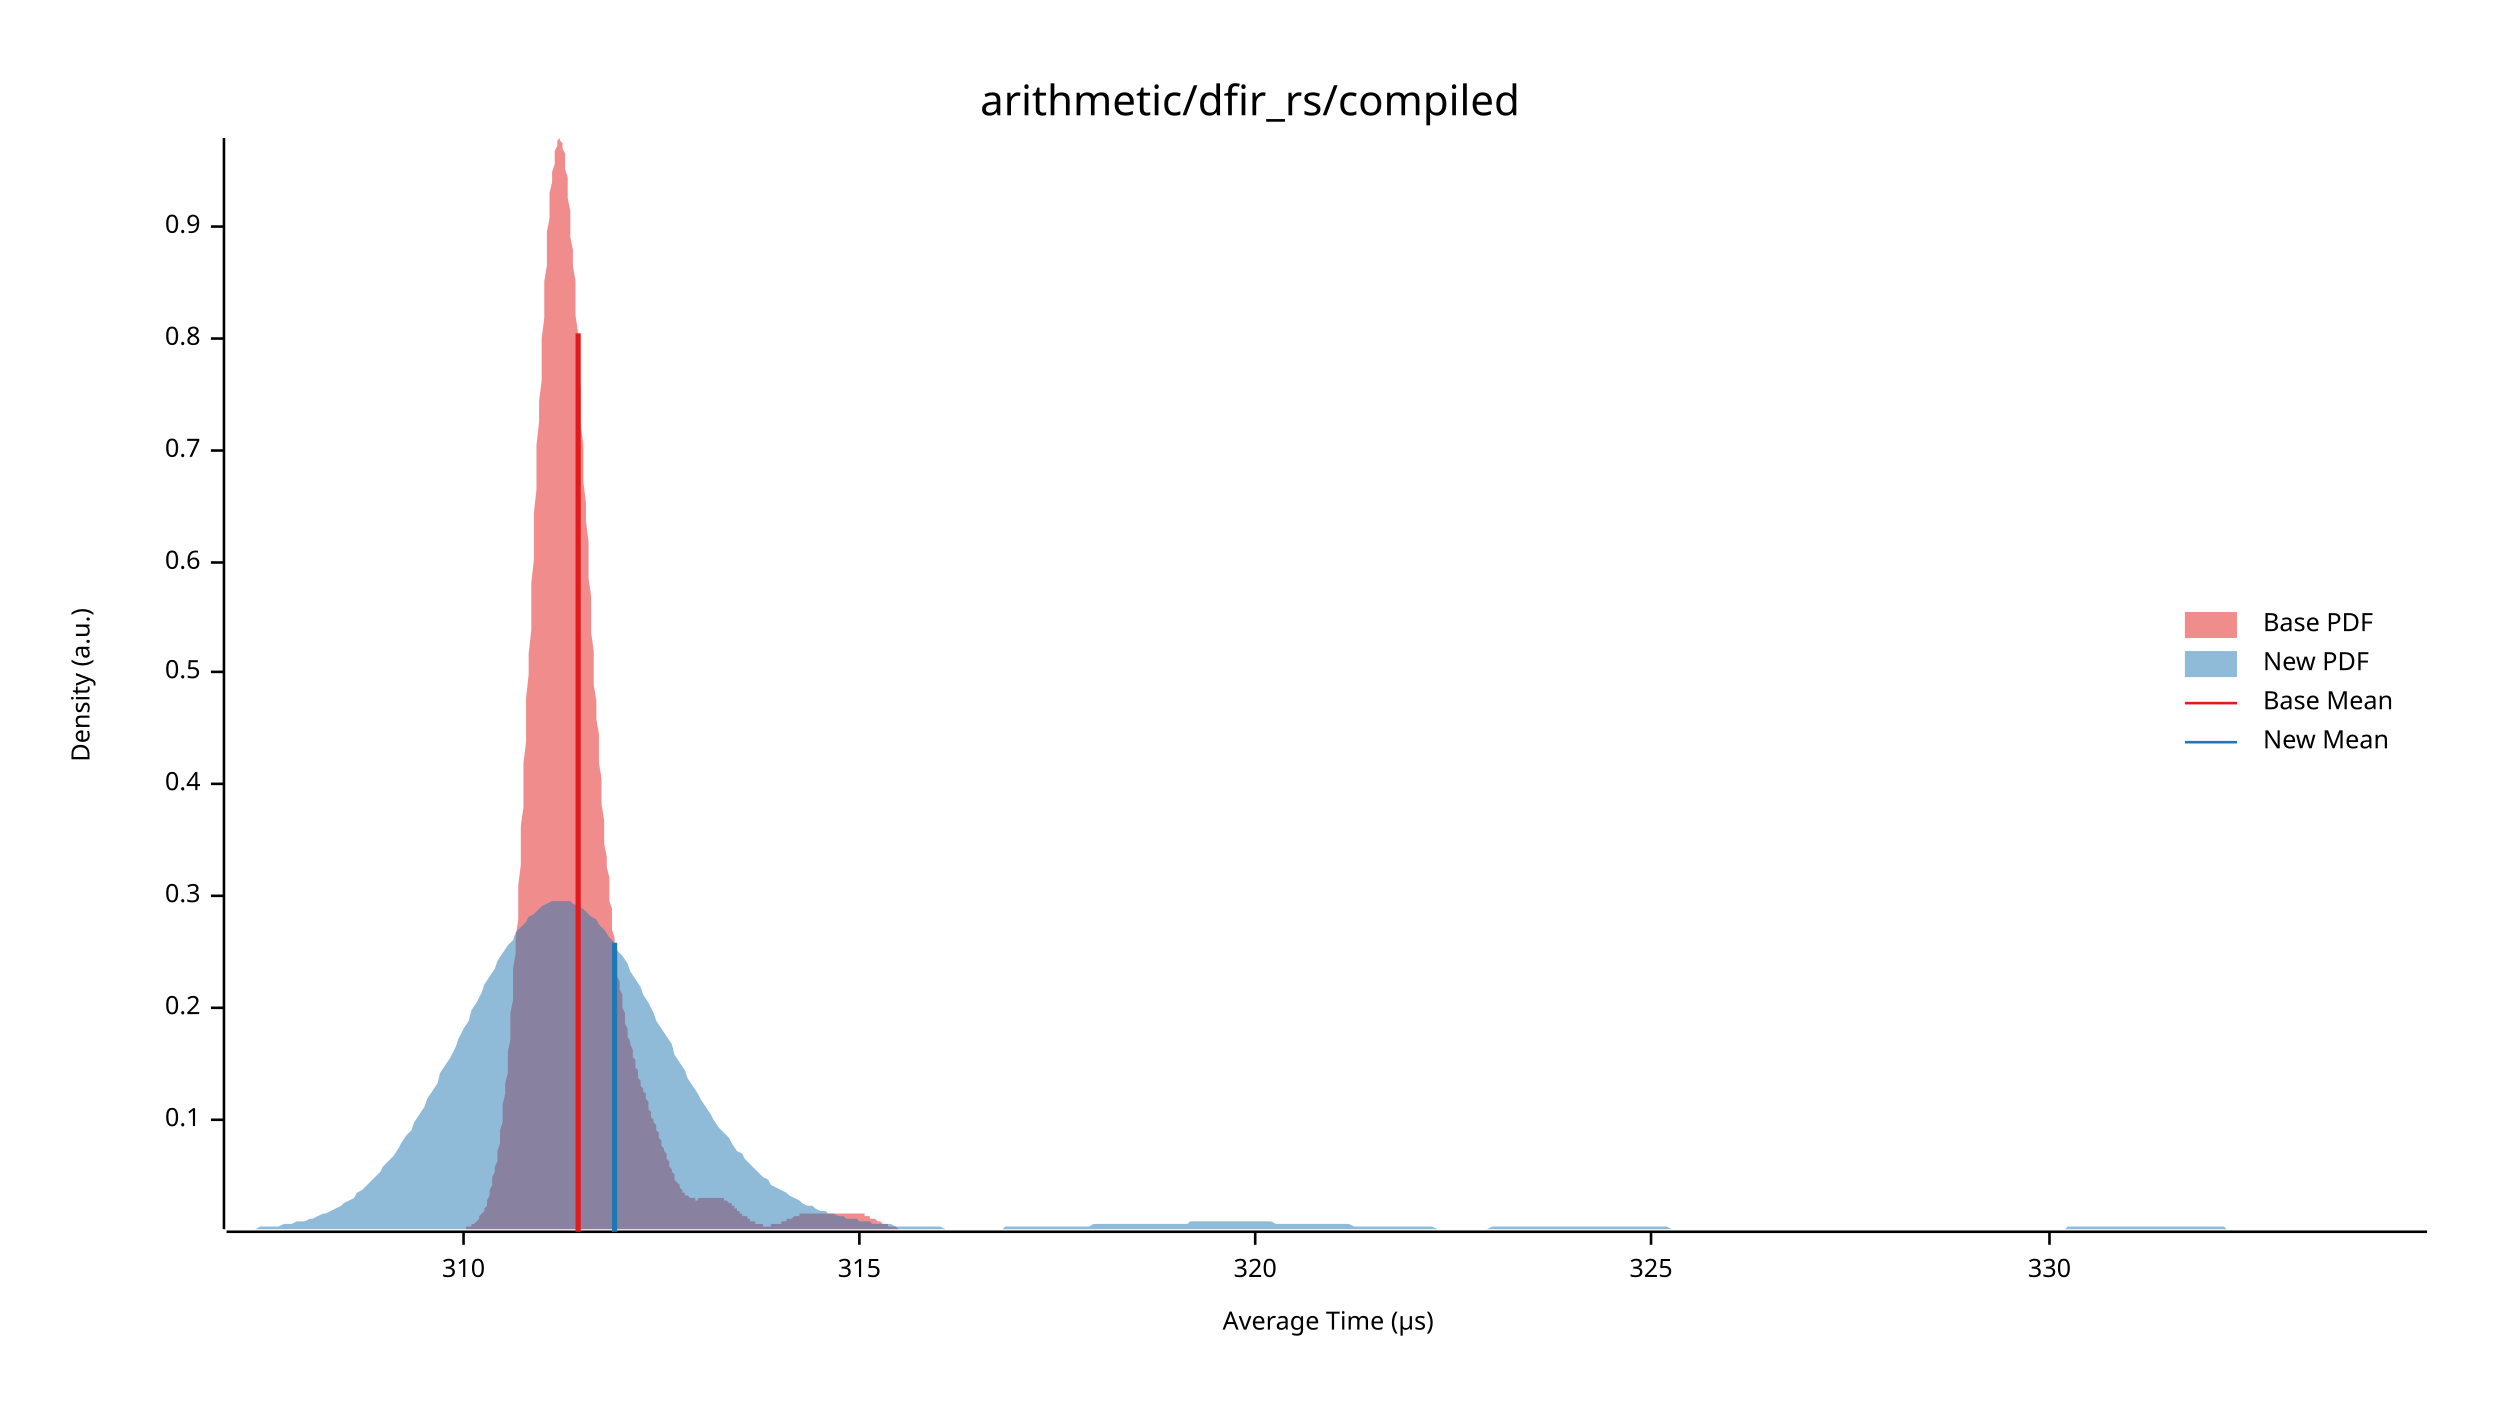
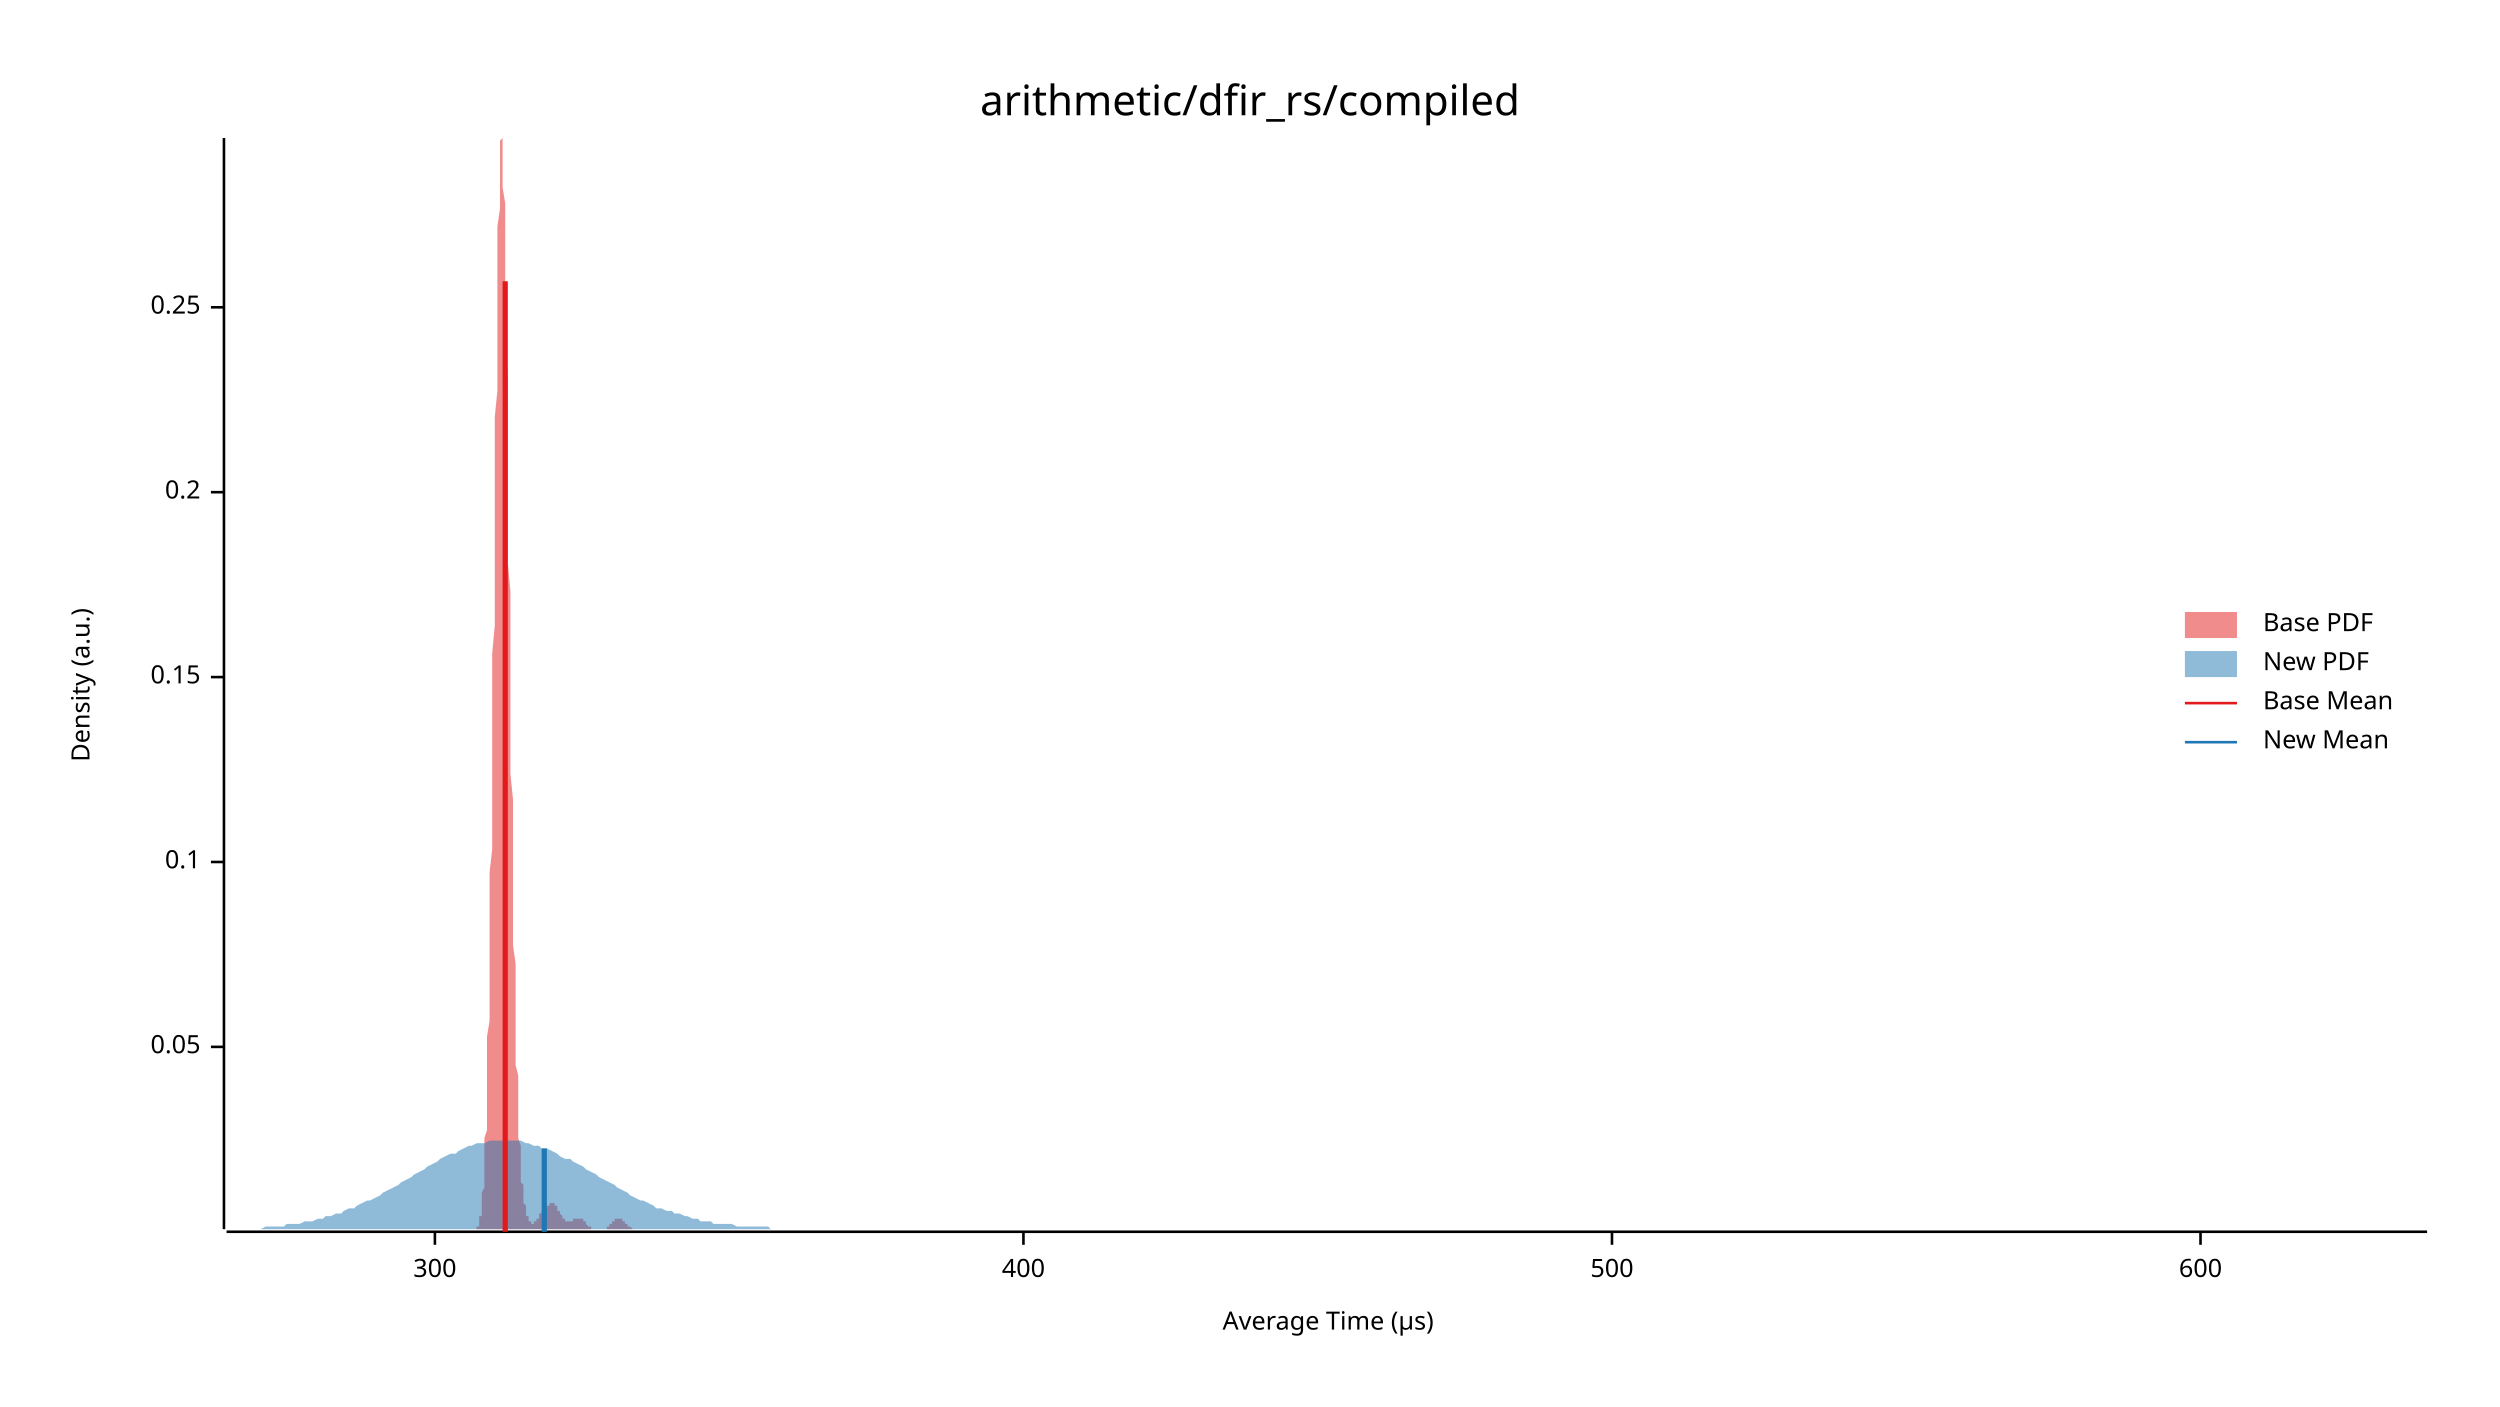
<svg xmlns="http://www.w3.org/2000/svg" width="960" height="540" viewBox="0 0 960 540">
  <text x="480" y="32" dy="0.76em" text-anchor="middle" font-family="sans-serif" font-size="16.129" opacity="1" fill="#000000">
arithmetic/dfir_rs/compiled
</text>
  <text x="27" y="263" dy="0.76em" text-anchor="middle" font-family="sans-serif" font-size="9.677" opacity="1" fill="#000000" transform="rotate(270, 27, 263)">
Density (a.u.)
</text>
  <text x="510" y="513" dy="-0.5ex" text-anchor="middle" font-family="sans-serif" font-size="9.677" opacity="1" fill="#000000">
Average Time (µs)
</text>
  <polyline fill="none" opacity="1" stroke="#000000" stroke-width="1" points="86,53 86,472 " />
-   <text x="77" y="430" dy="0.5ex" text-anchor="end" font-family="sans-serif" font-size="9.677" opacity="1" fill="#000000">
+   <text x="77" y="402" dy="0.5ex" text-anchor="end" font-family="sans-serif" font-size="9.677" opacity="1" fill="#000000">
+ 0.05
+ </text>
+   <polyline fill="none" opacity="1" stroke="#000000" stroke-width="1" points="81,402 86,402 " />
+   <text x="77" y="331" dy="0.5ex" text-anchor="end" font-family="sans-serif" font-size="9.677" opacity="1" fill="#000000">
0.1
</text>
-   <polyline fill="none" opacity="1" stroke="#000000" stroke-width="1" points="81,430 86,430 " />
-   <text x="77" y="387" dy="0.5ex" text-anchor="end" font-family="sans-serif" font-size="9.677" opacity="1" fill="#000000">
+   <polyline fill="none" opacity="1" stroke="#000000" stroke-width="1" points="81,331 86,331 " />
+   <text x="77" y="260" dy="0.5ex" text-anchor="end" font-family="sans-serif" font-size="9.677" opacity="1" fill="#000000">
+ 0.15
+ </text>
+   <polyline fill="none" opacity="1" stroke="#000000" stroke-width="1" points="81,260 86,260 " />
+   <text x="77" y="189" dy="0.5ex" text-anchor="end" font-family="sans-serif" font-size="9.677" opacity="1" fill="#000000">
0.2
</text>
-   <polyline fill="none" opacity="1" stroke="#000000" stroke-width="1" points="81,387 86,387 " />
-   <text x="77" y="344" dy="0.5ex" text-anchor="end" font-family="sans-serif" font-size="9.677" opacity="1" fill="#000000">
- 0.3
+   <polyline fill="none" opacity="1" stroke="#000000" stroke-width="1" points="81,189 86,189 " />
+   <text x="77" y="118" dy="0.5ex" text-anchor="end" font-family="sans-serif" font-size="9.677" opacity="1" fill="#000000">
+ 0.25
</text>
-   <polyline fill="none" opacity="1" stroke="#000000" stroke-width="1" points="81,344 86,344 " />
-   <text x="77" y="301" dy="0.5ex" text-anchor="end" font-family="sans-serif" font-size="9.677" opacity="1" fill="#000000">
- 0.4
+   <polyline fill="none" opacity="1" stroke="#000000" stroke-width="1" points="81,118 86,118 " />
+   <polyline fill="none" opacity="1" stroke="#000000" stroke-width="1" points="87,473 932,473 " />
+   <text x="167" y="483" dy="0.76em" text-anchor="middle" font-family="sans-serif" font-size="9.677" opacity="1" fill="#000000">
+ 300
</text>
-   <polyline fill="none" opacity="1" stroke="#000000" stroke-width="1" points="81,301 86,301 " />
-   <text x="77" y="258" dy="0.5ex" text-anchor="end" font-family="sans-serif" font-size="9.677" opacity="1" fill="#000000">
- 0.5
+   <polyline fill="none" opacity="1" stroke="#000000" stroke-width="1" points="167,473 167,478 " />
+   <text x="393" y="483" dy="0.76em" text-anchor="middle" font-family="sans-serif" font-size="9.677" opacity="1" fill="#000000">
+ 400
</text>
-   <polyline fill="none" opacity="1" stroke="#000000" stroke-width="1" points="81,258 86,258 " />
-   <text x="77" y="216" dy="0.5ex" text-anchor="end" font-family="sans-serif" font-size="9.677" opacity="1" fill="#000000">
- 0.6
+   <polyline fill="none" opacity="1" stroke="#000000" stroke-width="1" points="393,473 393,478 " />
+   <text x="619" y="483" dy="0.76em" text-anchor="middle" font-family="sans-serif" font-size="9.677" opacity="1" fill="#000000">
+ 500
</text>
-   <polyline fill="none" opacity="1" stroke="#000000" stroke-width="1" points="81,216 86,216 " />
-   <text x="77" y="173" dy="0.5ex" text-anchor="end" font-family="sans-serif" font-size="9.677" opacity="1" fill="#000000">
- 0.7
+   <polyline fill="none" opacity="1" stroke="#000000" stroke-width="1" points="619,473 619,478 " />
+   <text x="845" y="483" dy="0.76em" text-anchor="middle" font-family="sans-serif" font-size="9.677" opacity="1" fill="#000000">
+ 600
</text>
-   <polyline fill="none" opacity="1" stroke="#000000" stroke-width="1" points="81,173 86,173 " />
-   <text x="77" y="130" dy="0.5ex" text-anchor="end" font-family="sans-serif" font-size="9.677" opacity="1" fill="#000000">
- 0.8
- </text>
-   <polyline fill="none" opacity="1" stroke="#000000" stroke-width="1" points="81,130 86,130 " />
-   <text x="77" y="87" dy="0.5ex" text-anchor="end" font-family="sans-serif" font-size="9.677" opacity="1" fill="#000000">
- 0.9
- </text>
-   <polyline fill="none" opacity="1" stroke="#000000" stroke-width="1" points="81,87 86,87 " />
-   <polyline fill="none" opacity="1" stroke="#000000" stroke-width="1" points="87,473 932,473 " />
-   <text x="178" y="483" dy="0.76em" text-anchor="middle" font-family="sans-serif" font-size="9.677" opacity="1" fill="#000000">
- 310
- </text>
-   <polyline fill="none" opacity="1" stroke="#000000" stroke-width="1" points="178,473 178,478 " />
-   <text x="330" y="483" dy="0.76em" text-anchor="middle" font-family="sans-serif" font-size="9.677" opacity="1" fill="#000000">
- 315
- </text>
-   <polyline fill="none" opacity="1" stroke="#000000" stroke-width="1" points="330,473 330,478 " />
-   <text x="482" y="483" dy="0.76em" text-anchor="middle" font-family="sans-serif" font-size="9.677" opacity="1" fill="#000000">
- 320
- </text>
-   <polyline fill="none" opacity="1" stroke="#000000" stroke-width="1" points="482,473 482,478 " />
-   <text x="634" y="483" dy="0.76em" text-anchor="middle" font-family="sans-serif" font-size="9.677" opacity="1" fill="#000000">
- 325
- </text>
-   <polyline fill="none" opacity="1" stroke="#000000" stroke-width="1" points="634,473 634,478 " />
-   <text x="787" y="483" dy="0.76em" text-anchor="middle" font-family="sans-serif" font-size="9.677" opacity="1" fill="#000000">
- 330
- </text>
-   <polyline fill="none" opacity="1" stroke="#000000" stroke-width="1" points="787,473 787,478 " />
-   <polygon opacity="0.5" fill="#E31A1C" points="173,472 174,472 174,472 174,472 175,472 175,472 175,472 176,472 176,472 177,472 177,472 177,472 178,472 178,472 178,472 179,472 179,472 179,471 180,471 180,471 180,471 181,471 181,470 182,470 182,470 182,470 183,469 183,469 183,469 184,468 184,468 184,467 185,466 185,466 186,465 186,464 186,464 187,463 187,462 187,461 188,459 188,458 188,457 189,455 189,454 189,452 190,450 190,448 191,446 191,444 191,442 192,439 192,436 192,434 193,431 193,427 193,424 194,420 194,416 195,412 195,408 195,404 196,399 196,394 196,389 197,384 197,378 197,372 198,366 198,360 199,353 199,347 199,340 200,332 200,325 200,317 201,310 201,302 201,293 202,285 202,277 202,268 203,259 203,251 204,242 204,233 204,224 205,215 205,206 205,197 206,188 206,179 206,171 207,162 207,154 208,146 208,138 208,130 209,122 209,115 209,108 210,102 210,95 210,89 211,84 211,79 211,74 212,70 212,66 213,63 213,60 213,58 214,56 214,55 214,54 215,53 215,54 215,54 216,55 216,57 217,59 217,62 217,65 218,68 218,72 218,76 219,81 219,85 219,91 220,96 220,102 221,108 221,114 221,121 222,128 222,135 222,142 223,149 223,156 223,163 224,171 224,178 224,185 225,193 225,200 226,208 226,215 226,222 227,229 227,236 227,243 228,250 228,256 228,263 229,269 229,276 230,282 230,288 230,293 231,299 231,304 231,309 232,315 232,319 232,324 233,329 233,333 234,337 234,342 234,346 235,349 235,353 235,357 236,360 236,363 236,366 237,369 237,372 237,375 238,377 238,380 239,382 239,385 239,387 240,389 240,391 240,393 241,395 241,396 241,398 242,400 242,401 243,403 243,404 243,406 244,407 244,409 244,410 245,411 245,412 245,414 246,415 246,416 246,417 247,418 247,419 248,420 248,421 248,422 249,423 249,425 249,426 250,427 250,428 250,429 251,430 251,431 252,432 252,433 252,434 253,435 253,436 253,437 254,438 254,439 254,440 255,441 255,442 256,443 256,444 256,445 257,446 257,447 257,448 258,449 258,450 258,450 259,451 259,452 259,453 260,454 260,454 261,455 261,455 261,456 262,457 262,457 262,458 263,458 263,458 263,459 264,459 264,459 265,460 265,460 265,460 266,460 266,460 266,460 267,460 267,460 267,461 268,461 268,461 268,460 269,460 269,460 270,460 270,460 270,460 271,460 271,460 271,460 272,460 272,460 272,460 273,460 273,460 274,460 274,460 274,460 275,460 275,460 275,460 276,460 276,460 276,460 277,460 277,460 278,460 278,460 278,461 279,461 279,461 279,461 280,462 280,462 280,462 281,462 281,463 281,463 282,463 282,464 283,464 283,464 283,465 284,465 284,465 284,466 285,466 285,466 285,467 286,467 286,467 287,467 287,468 287,468 288,468 288,468 288,469 289,469 289,469 289,469 290,469 290,470 290,470 291,470 291,470 292,470 292,470 292,470 293,470 293,470 293,471 294,471 294,471 294,471 295,471 295,471 296,471 296,470 296,470 297,470 297,470 297,470 298,470 298,470 298,470 299,470 299,470 300,470 300,469 300,469 301,469 301,469 301,469 302,469 302,468 302,468 303,468 303,468 303,468 304,468 304,468 305,467 305,467 305,467 306,467 306,467 306,467 307,467 307,466 307,466 308,466 308,466 309,466 309,466 309,466 310,466 310,466 310,466 311,466 311,466 311,466 312,466 312,466 312,466 313,466 313,466 314,466 314,466 314,466 315,466 315,466 315,466 316,466 316,466 316,466 317,466 317,466 318,466 318,466 318,466 319,466 319,466 319,466 320,466 320,466 320,466 321,466 321,466 322,466 322,466 322,466 323,466 323,466 323,466 324,466 324,466 324,466 325,466 325,466 325,466 326,466 326,466 327,466 327,466 327,466 328,466 328,466 328,466 329,466 329,466 329,466 330,466 330,466 331,466 331,466 331,466 332,466 332,467 332,467 333,467 333,467 333,467 334,467 334,467 334,468 335,468 335,468 336,468 336,468 336,468 337,469 337,469 337,469 338,469 338,469 338,469 339,470 339,470 340,470 340,470 340,470 341,470 341,471 341,471 342,471 342,471 342,471 343,471 343,471 344,471 344,471 344,471 345,472 345,472 345,472 346,472 346,472 346,472 347,472 347,472 347,472 348,472 348,472 349,472 349,472 349,472 350,472 350,472 350,472 351,472 351,472 351,472 352,472 352,472 353,472 353,472 353,472 353,472 173,472 " />
-   <polygon opacity="0.5" fill="#1F78B4" points="87,472 88,472 90,472 92,472 93,472 95,472 97,472 98,472 100,471 102,471 103,471 105,471 107,471 109,470 110,470 112,470 114,469 115,469 117,469 119,468 120,468 122,467 124,466 125,466 127,465 129,464 131,463 132,462 134,461 136,460 137,458 139,457 141,455 142,454 144,452 146,450 147,448 149,446 151,444 153,441 154,439 156,436 158,434 159,431 161,428 163,425 164,422 166,419 168,416 169,412 171,409 173,406 175,402 176,399 178,395 180,392 181,388 183,385 185,381 186,378 188,375 190,372 191,369 193,366 195,363 197,361 198,358 200,356 202,354 203,352 205,351 207,349 208,348 210,347 212,346 214,346 215,346 217,346 219,346 220,347 222,348 224,349 225,350 227,352 229,353 230,355 232,357 234,360 236,362 237,365 239,367 241,370 242,373 244,376 246,379 247,382 249,385 251,389 252,392 254,395 256,398 258,401 259,405 261,408 263,411 264,414 266,417 268,420 269,422 271,425 273,428 274,430 276,433 278,435 280,437 281,439 283,442 285,443 286,445 288,447 290,449 291,450 293,452 295,453 296,455 298,456 300,457 302,458 303,459 305,460 307,461 308,462 310,463 312,463 313,464 315,465 317,465 318,466 320,466 322,467 324,467 325,468 327,468 329,468 330,469 332,469 334,469 335,470 337,470 339,470 341,470 342,470 344,471 346,471 347,471 349,471 351,471 352,471 354,471 356,471 357,471 359,471 361,471 363,472 364,472 366,472 368,472 369,472 371,472 373,472 374,472 376,472 378,472 379,472 381,472 383,472 385,472 386,471 388,471 390,471 391,471 393,471 395,471 396,471 398,471 400,471 401,471 403,471 405,471 407,471 408,471 410,471 412,471 413,471 415,471 417,471 418,471 420,470 422,470 423,470 425,470 427,470 429,470 430,470 432,470 434,470 435,470 437,470 439,470 440,470 442,470 444,470 445,470 447,470 449,470 451,470 452,470 454,470 456,470 457,469 459,469 461,469 462,469 464,469 466,469 468,469 469,469 471,469 473,469 474,469 476,469 478,469 479,469 481,469 483,469 484,469 486,469 488,469 490,470 491,470 493,470 495,470 496,470 498,470 500,470 501,470 503,470 505,470 506,470 508,470 510,470 512,470 513,470 515,470 517,470 518,470 520,471 522,471 523,471 525,471 527,471 528,471 530,471 532,471 534,471 535,471 537,471 539,471 540,471 542,471 544,471 545,471 547,471 549,471 550,471 552,472 554,472 556,472 557,472 559,472 561,472 562,472 564,472 566,472 567,472 569,472 571,472 573,471 574,471 576,471 578,471 579,471 581,471 583,471 584,471 586,471 588,471 589,471 591,471 593,471 595,471 596,471 598,471 600,471 601,471 603,471 605,471 606,471 608,471 610,471 611,471 613,471 615,471 617,471 618,471 620,471 622,471 623,471 625,471 627,471 628,471 630,471 632,471 633,471 635,471 637,471 639,471 640,471 642,472 644,472 645,472 647,472 649,472 650,472 652,472 654,472 655,472 657,472 659,472 661,472 662,472 664,472 666,472 667,472 669,472 671,472 672,472 674,472 676,472 677,472 679,472 681,472 683,472 684,472 686,472 688,472 689,472 691,472 693,472 694,472 696,472 698,472 700,472 701,472 703,472 705,472 706,472 708,472 710,472 711,472 713,472 715,472 716,472 718,472 720,472 722,472 723,472 725,472 727,472 728,472 730,472 732,472 733,472 735,472 737,472 738,472 740,472 742,472 744,472 745,472 747,472 749,472 750,472 752,472 754,472 755,472 757,472 759,472 760,472 762,472 764,472 766,472 767,472 769,472 771,472 772,472 774,472 776,472 777,472 779,472 781,472 782,472 784,472 786,472 788,472 789,472 791,472 793,472 794,471 796,471 798,471 799,471 801,471 803,471 804,471 806,471 808,471 810,471 811,471 813,471 815,471 816,471 818,471 820,471 821,471 823,471 825,471 827,471 828,471 830,471 832,471 833,471 835,471 837,471 838,471 840,471 842,471 843,471 845,471 847,471 849,471 850,471 852,471 854,471 855,472 857,472 859,472 860,472 862,472 864,472 865,472 867,472 869,472 871,472 872,472 874,472 876,472 877,472 879,472 881,472 882,472 884,472 886,472 887,472 889,472 891,472 893,472 894,472 896,472 898,472 899,472 901,472 903,472 904,472 906,472 908,472 909,472 911,472 913,472 915,472 916,472 918,472 920,472 921,472 923,472 925,472 926,472 928,472 930,472 932,472 932,472 87,472 " />
-   <polyline fill="none" opacity="1" stroke="#E31A1C" stroke-width="2" points="222,473 222,128 " />
-   <polyline fill="none" opacity="1" stroke="#1F78B4" stroke-width="2" points="236,473 236,362 " />
+   <polyline fill="none" opacity="1" stroke="#000000" stroke-width="1" points="845,473 845,478 " />
+   <polygon opacity="0.5" fill="#E31A1C" points="183,471 183,471 183,471 183,471 184,471 184,470 184,470 184,470 184,469 184,469 184,468 184,467 185,467 185,466 185,465 185,464 185,462 185,461 185,460 185,458 186,456 186,454 186,452 186,450 186,447 186,444 186,441 186,437 187,434 187,430 187,425 187,421 187,415 187,410 187,404 187,398 188,392 188,385 188,377 188,370 188,362 188,353 188,344 188,335 189,326 189,316 189,306 189,295 189,284 189,273 189,262 189,251 190,240 190,228 190,217 190,205 190,194 190,182 190,171 190,160 191,150 191,139 191,129 191,120 191,111 191,102 191,94 191,87 192,80 192,74 192,69 192,64 192,60 192,58 192,55 192,54 193,53 193,54 193,55 193,57 193,60 193,63 193,67 193,72 194,78 194,84 194,91 194,99 194,107 194,115 194,124 194,133 195,143 195,153 195,163 195,173 195,184 195,195 195,205 195,216 196,227 196,237 196,248 196,258 196,268 196,278 196,288 196,297 197,307 197,316 197,324 197,333 197,341 197,349 197,356 197,363 198,370 198,376 198,383 198,388 198,394 198,399 198,404 198,409 199,413 199,417 199,421 199,425 199,428 199,431 199,434 199,437 200,440 200,442 200,444 200,447 200,448 200,450 200,452 200,454 201,455 201,456 201,458 201,459 201,460 201,461 201,462 202,463 202,463 202,464 202,465 202,465 202,466 202,466 202,467 203,467 203,468 203,468 203,468 203,468 203,469 203,469 203,469 204,469 204,469 204,469 204,470 204,470 204,470 204,470 204,470 205,470 205,470 205,469 205,469 205,469 205,469 205,469 205,469 206,469 206,469 206,469 206,468 206,468 206,468 206,468 206,468 207,468 207,467 207,467 207,467 207,467 207,467 207,466 207,466 208,466 208,466 208,466 208,466 208,465 208,465 208,465 208,465 209,465 209,464 209,464 209,464 209,464 209,464 209,464 209,464 210,463 210,463 210,463 210,463 210,463 210,463 210,463 210,463 211,463 211,462 211,462 211,462 211,462 211,462 211,462 211,462 212,462 212,462 212,462 212,462 212,462 212,462 212,462 212,462 213,462 213,462 213,462 213,463 213,463 213,463 213,463 213,463 214,463 214,463 214,464 214,464 214,464 214,464 214,464 214,465 215,465 215,465 215,465 215,466 215,466 215,466 215,466 215,466 216,467 216,467 216,467 216,467 216,468 216,468 216,468 216,468 217,468 217,468 217,469 217,469 217,469 217,469 217,469 217,469 218,469 218,469 218,469 218,469 218,469 218,469 218,469 218,469 219,469 219,469 219,469 219,469 219,469 219,469 219,469 219,469 220,469 220,469 220,469 220,469 220,468 220,468 220,468 220,468 221,468 221,468 221,468 221,468 221,468 221,468 221,468 221,468 222,468 222,468 222,468 222,468 222,468 222,468 222,468 222,468 223,468 223,468 223,468 223,468 223,468 223,468 223,468 224,468 224,469 224,469 224,469 224,469 224,469 224,469 224,469 225,469 225,470 225,470 225,470 225,470 225,470 225,470 225,470 226,471 226,471 226,471 226,471 226,471 226,471 226,471 226,471 227,471 227,471 227,472 227,472 227,472 227,472 227,472 227,472 228,472 228,472 228,472 228,472 228,472 228,472 228,472 228,472 229,472 229,472 229,472 229,472 229,472 229,472 229,472 229,472 230,472 230,472 230,472 230,472 230,472 230,472 230,472 230,472 231,472 231,472 231,472 231,472 231,472 231,472 231,472 231,472 232,472 232,472 232,472 232,472 232,472 232,472 232,472 232,472 233,472 233,472 233,472 233,472 233,472 233,471 233,471 233,471 234,471 234,471 234,471 234,471 234,471 234,471 234,470 234,470 235,470 235,470 235,470 235,470 235,470 235,470 235,469 235,469 236,469 236,469 236,469 236,469 236,469 236,468 236,468 236,468 237,468 237,468 237,468 237,468 237,468 237,468 237,468 237,468 238,468 238,468 238,468 238,468 238,468 238,468 238,468 238,468 239,468 239,468 239,468 239,468 239,468 239,468 239,468 239,469 240,469 240,469 240,469 240,469 240,469 240,469 240,469 240,470 241,470 241,470 241,470 241,470 241,470 241,470 241,471 241,471 242,471 242,471 242,471 242,471 242,471 242,471 242,471 242,471 243,472 243,472 243,472 243,472 243,472 243,472 243,472 243,472 244,472 244,472 244,472 244,472 244,472 244,472 244,472 245,472 245,472 245,472 245,472 245,472 245,472 245,472 245,472 246,472 246,472 246,472 246,472 183,472 " />
+   <polygon opacity="0.5" fill="#1F78B4" points="87,472 88,472 90,472 92,472 93,472 95,472 97,472 98,472 100,472 102,471 103,471 105,471 107,471 109,471 110,470 112,470 114,470 115,470 117,469 119,469 120,469 122,468 124,468 125,467 127,467 129,466 131,466 132,465 134,464 136,464 137,463 139,462 141,461 142,461 144,460 146,459 147,458 149,457 151,456 153,455 154,454 156,453 158,452 159,451 161,450 163,449 164,448 166,447 168,446 169,445 171,444 173,443 175,443 176,442 178,441 180,440 181,440 183,439 185,439 186,439 188,438 190,438 191,438 193,438 195,438 197,438 198,438 200,438 202,439 203,439 205,440 207,440 208,441 210,441 212,442 214,443 215,444 217,445 219,445 220,446 222,447 224,448 225,449 227,450 229,451 230,452 232,453 234,454 236,455 237,456 239,457 241,458 242,459 244,460 246,461 247,461 249,462 251,463 252,464 254,464 256,465 258,465 259,466 261,466 263,467 264,467 266,468 268,468 269,469 271,469 273,469 274,470 276,470 278,470 280,470 281,470 283,471 285,471 286,471 288,471 290,471 291,471 293,471 295,471 296,472 298,472 300,472 302,472 303,472 305,472 307,472 308,472 310,472 312,472 313,472 315,472 317,472 318,472 320,472 322,472 324,472 325,472 327,472 329,472 330,472 332,472 334,472 335,472 337,472 339,472 341,472 342,472 344,472 346,472 347,472 349,472 351,472 352,472 354,472 356,472 357,472 359,472 361,472 363,472 364,472 366,472 368,472 369,472 371,472 373,472 374,472 376,472 378,472 379,472 381,472 383,472 385,472 386,472 388,472 390,472 391,472 393,472 395,472 396,472 398,472 400,472 401,472 403,472 405,472 407,472 408,472 410,472 412,472 413,472 415,472 417,472 418,472 420,472 422,472 423,472 425,472 427,472 429,472 430,472 432,472 434,472 435,472 437,472 439,472 440,472 442,472 444,472 445,472 447,472 449,472 451,472 452,472 454,472 456,472 457,472 459,472 461,472 462,472 464,472 466,472 468,472 469,472 471,472 473,472 474,472 476,472 478,472 479,472 481,472 483,472 484,472 486,472 488,472 490,472 491,472 493,472 495,472 496,472 498,472 500,472 501,472 503,472 505,472 506,472 508,472 510,472 512,472 513,472 515,472 517,472 518,472 520,472 522,472 523,472 525,472 527,472 528,472 530,472 532,472 534,472 535,472 537,472 539,472 540,472 542,472 544,472 545,472 547,472 549,472 550,472 552,472 554,472 556,472 557,472 559,472 561,472 562,472 564,472 566,472 567,472 569,472 571,472 573,472 574,472 576,472 578,472 579,472 581,472 583,472 584,472 586,472 588,472 589,472 591,472 593,472 595,472 596,472 598,472 600,472 601,472 603,472 605,472 606,472 608,472 610,472 611,472 613,472 615,472 617,472 618,472 620,472 622,472 623,472 625,472 627,472 628,472 630,472 632,472 633,472 635,472 637,472 639,472 640,472 642,472 644,472 645,472 647,472 649,472 650,472 652,472 654,472 655,472 657,472 659,472 661,472 662,472 664,472 666,472 667,472 669,472 671,472 672,472 674,472 676,472 677,472 679,472 681,472 683,472 684,472 686,472 688,472 689,472 691,472 693,472 694,472 696,472 698,472 700,472 701,472 703,472 705,472 706,472 708,472 710,472 711,472 713,472 715,472 716,472 718,472 720,472 722,472 723,472 725,472 727,472 728,472 730,472 732,472 733,472 735,472 737,472 738,472 740,472 742,472 744,472 745,472 747,472 749,472 750,472 752,472 754,472 755,472 757,472 759,472 760,472 762,472 764,472 766,472 767,472 769,472 771,472 772,472 774,472 776,472 777,472 779,472 781,472 782,472 784,472 786,472 788,472 789,472 791,472 793,472 794,472 796,472 798,472 799,472 801,472 803,472 804,472 806,472 808,472 810,472 811,472 813,472 815,472 816,472 818,472 820,472 821,472 823,472 825,472 827,472 828,472 830,472 832,472 833,472 835,472 837,472 838,472 840,472 842,472 843,472 845,472 847,472 849,472 850,472 852,472 854,472 855,472 857,472 859,472 860,472 862,472 864,472 865,472 867,472 869,472 871,472 872,472 874,472 876,472 877,472 879,472 881,472 882,472 884,472 886,472 887,472 889,472 891,472 893,472 894,472 896,472 898,472 899,472 901,472 903,472 904,472 906,472 908,472 909,472 911,472 913,472 915,472 916,472 918,472 920,472 921,472 923,472 925,472 926,472 928,472 930,472 932,472 932,472 87,472 " />
+   <polyline fill="none" opacity="1" stroke="#E31A1C" stroke-width="2" points="194,473 194,108 " />
+   <polyline fill="none" opacity="1" stroke="#1F78B4" stroke-width="2" points="209,473 209,441 " />
  <text x="869" y="235" dy="0.76em" text-anchor="start" font-family="sans-serif" font-size="9.677" opacity="1" fill="#000000">
Base PDF
</text>
  <text x="869" y="250" dy="0.76em" text-anchor="start" font-family="sans-serif" font-size="9.677" opacity="1" fill="#000000">
New PDF
</text>
  <text x="869" y="265" dy="0.76em" text-anchor="start" font-family="sans-serif" font-size="9.677" opacity="1" fill="#000000">
Base Mean
</text>
  <text x="869" y="280" dy="0.76em" text-anchor="start" font-family="sans-serif" font-size="9.677" opacity="1" fill="#000000">
New Mean
</text>
  <rect x="839" y="235" width="20" height="10" opacity="0.5" fill="#E31A1C" stroke="none" />
  <rect x="839" y="250" width="20" height="10" opacity="0.5" fill="#1F78B4" stroke="none" />
  <polyline fill="none" opacity="1" stroke="#E31A1C" stroke-width="1" points="839,270 859,270 " />
  <polyline fill="none" opacity="1" stroke="#1F78B4" stroke-width="1" points="839,285 859,285 " />
</svg>
